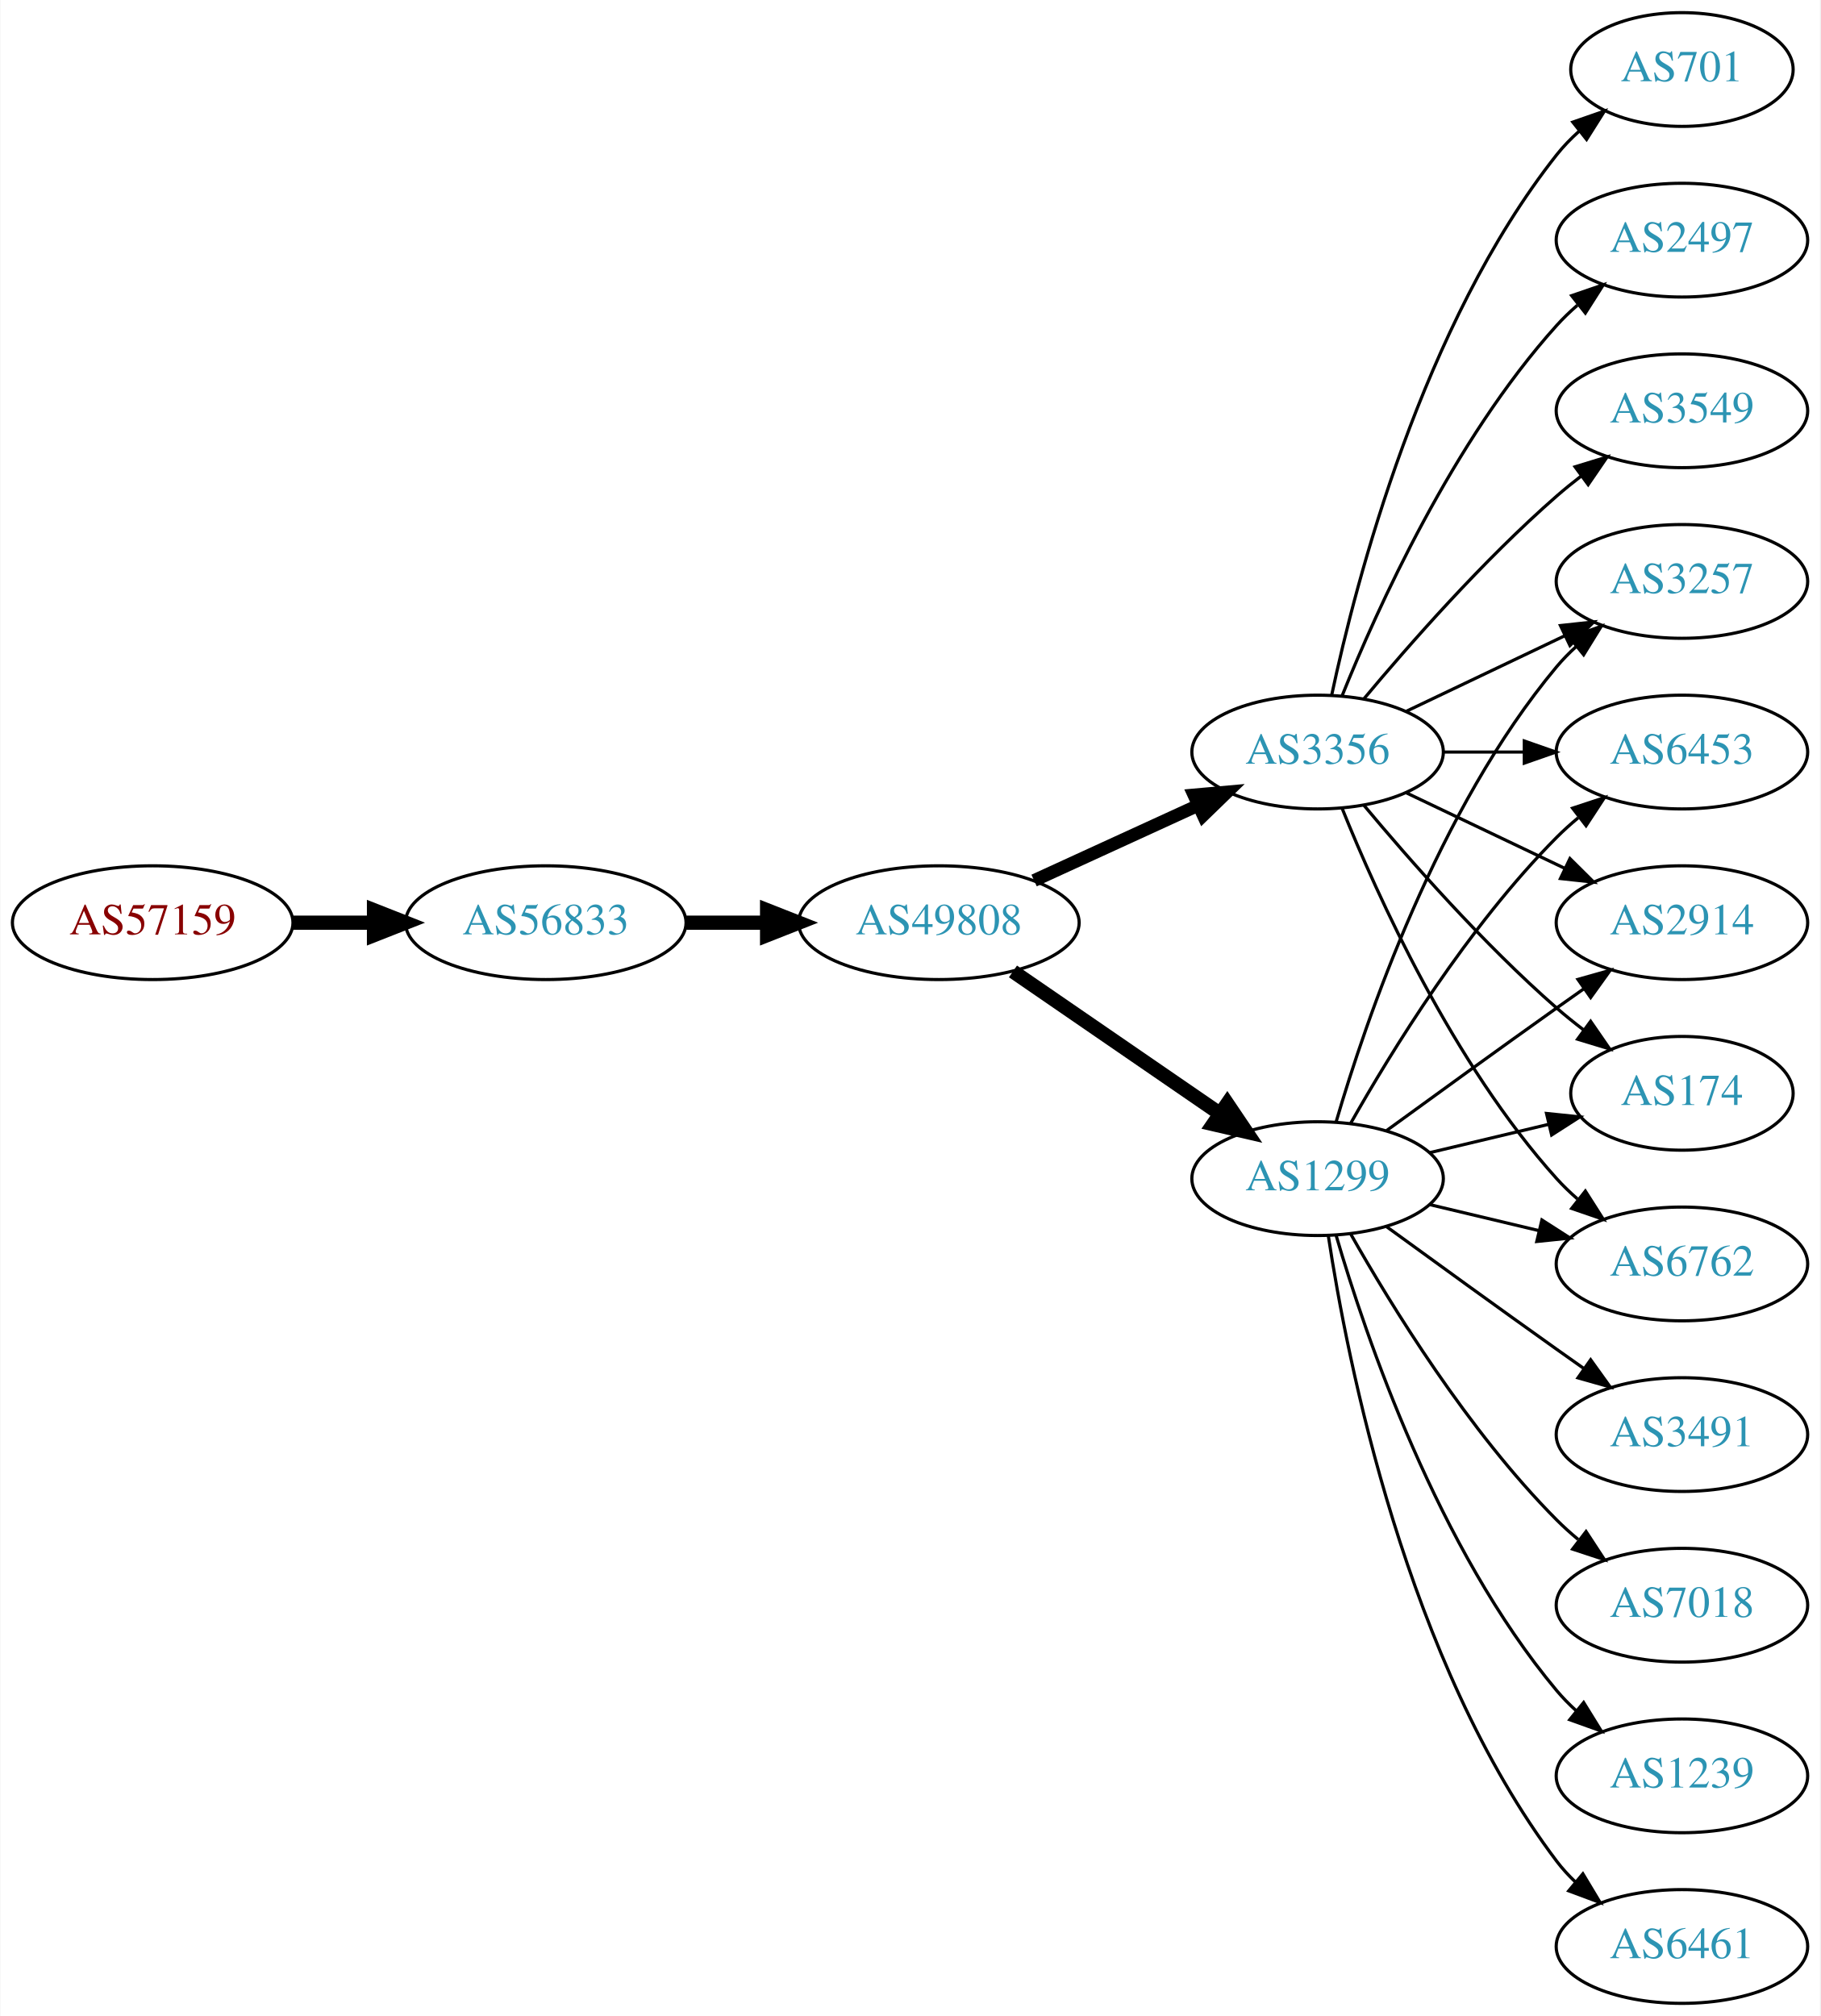
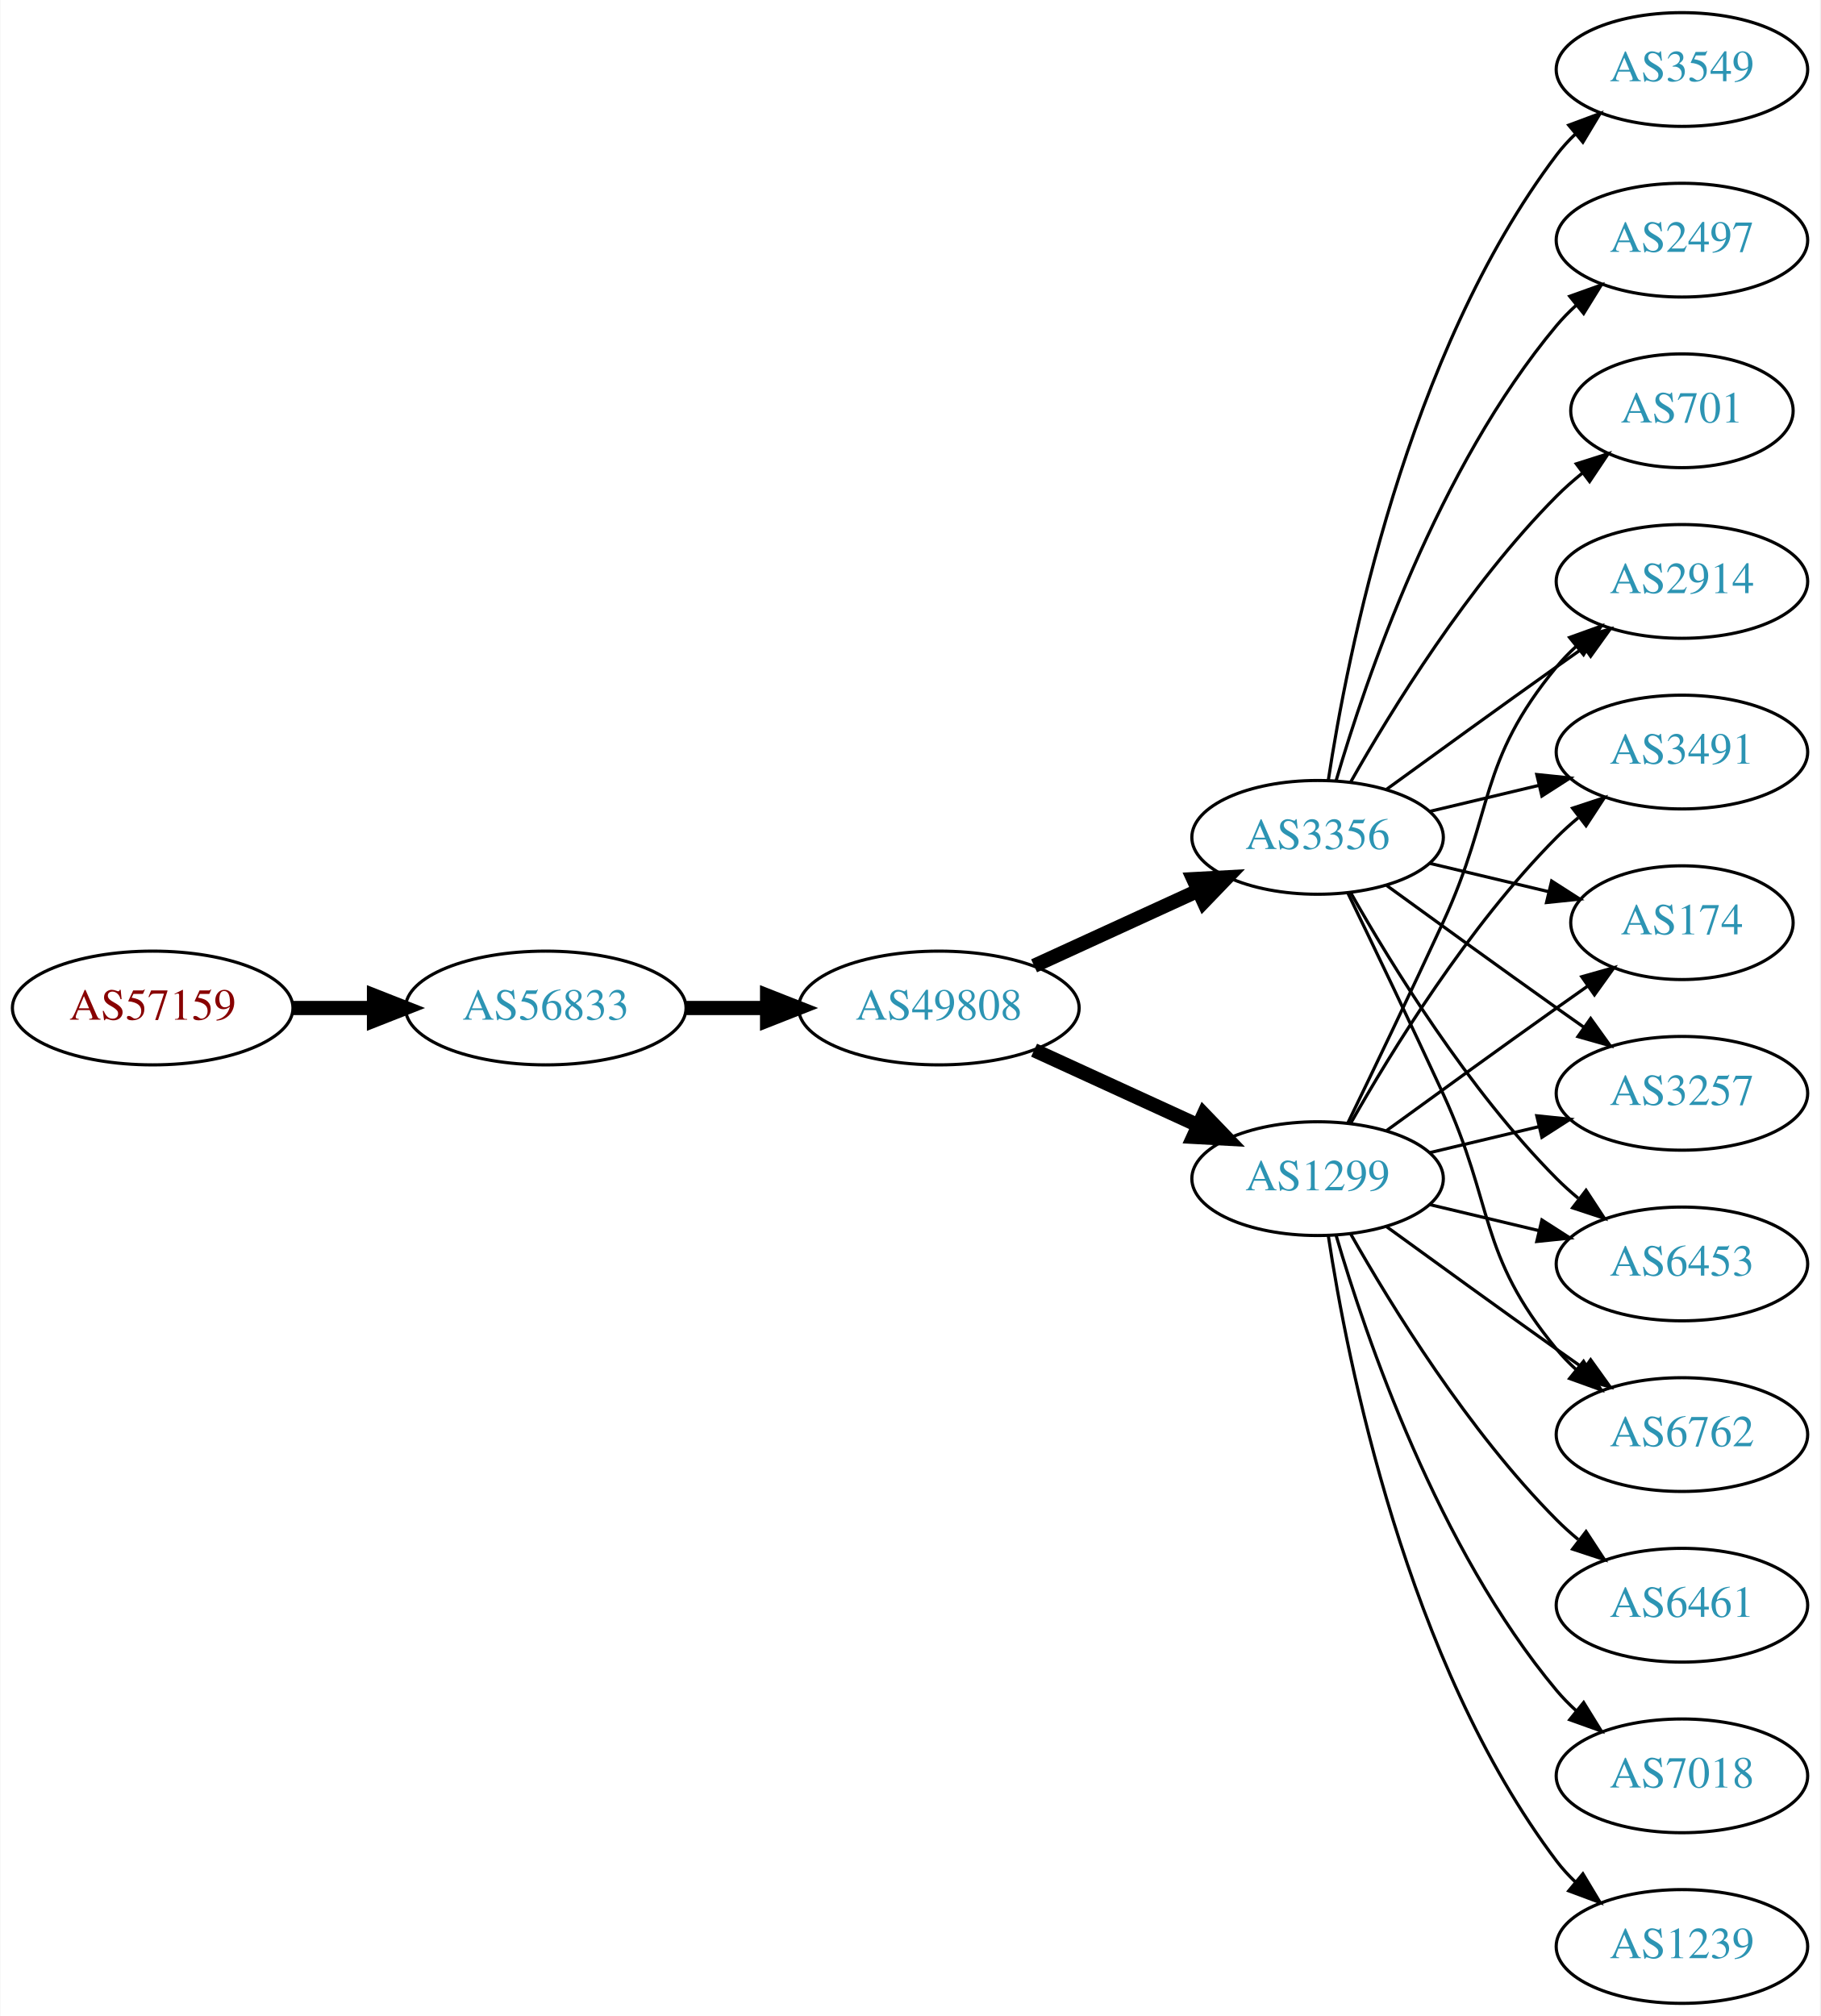
<svg xmlns="http://www.w3.org/2000/svg" xmlns:xlink="http://www.w3.org/1999/xlink" width="576pt" height="638pt" viewBox="0.00 0.00 575.76 638.00">
  <g id="graph0" class="graph" transform="scale(1 1) rotate(0) translate(4 634)">
    <polygon fill="white" stroke="none" points="-4,4 -4,-634 571.762,-634 571.762,4 -4,4" />
    <g id="node1" class="node">
      <g id="a_node1">
        <a xlink:href="/asn/57159" xlink:title="AS57159 ~ EVER Neuro Pharma GmbH [AT]">
-           <ellipse fill="#ffffff" stroke="black" cx="44.196" cy="-342" rx="44.393" ry="18" />
-           <text text-anchor="middle" x="44.196" y="-338.3" font-family="Times,serif" font-size="14.00" fill="#880000">AS57159</text>
+           <ellipse fill="#ffffff" stroke="black" cx="44.196" cy="-315" rx="44.393" ry="18" />
+           <text text-anchor="middle" x="44.196" y="-311.3" font-family="Times,serif" font-size="14.00" fill="#880000">AS57159</text>
        </a>
      </g>
    </g>
    <g id="node2" class="node">
      <g id="a_node2">
        <a xlink:href="/asn/56833" xlink:title="AS56833 ~ mieX.at [AT]">
-           <ellipse fill="#ffffff" stroke="black" cx="168.588" cy="-342" rx="44.393" ry="18" />
-           <text text-anchor="middle" x="168.588" y="-338.3" font-family="Times,serif" font-size="14.00" fill="#2c94b3">AS56833</text>
+           <ellipse fill="#ffffff" stroke="black" cx="168.588" cy="-315" rx="44.393" ry="18" />
+           <text text-anchor="middle" x="168.588" y="-311.3" font-family="Times,serif" font-size="14.00" fill="#2c94b3">AS56833</text>
        </a>
      </g>
    </g>
    <g id="edge1" class="edge">
-       <path fill="none" stroke="black" stroke-width="4.5" d="M88.692,-342C96.898,-342 105.569,-342 114.041,-342" />
-       <polygon fill="black" stroke="black" stroke-width="4.5" points="114.233,-345.938 124.233,-342 114.233,-338.063 114.233,-345.938" />
+       <path fill="none" stroke="black" stroke-width="4.5" d="M88.692,-315C96.898,-315 105.569,-315 114.041,-315" />
+       <polygon fill="black" stroke="black" stroke-width="4.5" points="114.233,-318.938 124.233,-315 114.233,-311.063 114.233,-318.938" />
    </g>
    <g id="node3" class="node">
      <g id="a_node3">
        <a xlink:href="/asn/49808" xlink:title="AS49808 ~ POWERSPEED-AS [AT]">
-           <ellipse fill="#ffffff" stroke="black" cx="292.98" cy="-342" rx="44.393" ry="18" />
-           <text text-anchor="middle" x="292.98" y="-338.3" font-family="Times,serif" font-size="14.00" fill="#2c94b3">AS49808</text>
+           <ellipse fill="#ffffff" stroke="black" cx="292.98" cy="-315" rx="44.393" ry="18" />
+           <text text-anchor="middle" x="292.98" y="-311.3" font-family="Times,serif" font-size="14.00" fill="#2c94b3">AS49808</text>
        </a>
      </g>
    </g>
    <g id="edge2" class="edge">
-       <path fill="none" stroke="black" stroke-width="4.5" d="M213.084,-342C221.29,-342 229.961,-342 238.434,-342" />
-       <polygon fill="black" stroke="black" stroke-width="4.5" points="238.625,-345.938 248.625,-342 238.625,-338.063 238.625,-345.938" />
+       <path fill="none" stroke="black" stroke-width="4.5" d="M213.084,-315C221.29,-315 229.961,-315 238.434,-315" />
+       <polygon fill="black" stroke="black" stroke-width="4.5" points="238.625,-318.938 248.625,-315 238.625,-311.063 238.625,-318.938" />
    </g>
    <g id="node4" class="node">
      <g id="a_node4">
        <a xlink:href="/asn/1299" xlink:title="AS1299 ~ Telia Carrier [EU]">
          <ellipse fill="#ffffff" stroke="black" cx="412.823" cy="-261" rx="39.794" ry="18" />
          <text text-anchor="middle" x="412.823" y="-257.3" font-family="Times,serif" font-size="14.00" fill="#2c94b3">AS1299</text>
        </a>
      </g>
    </g>
    <g id="edge3" class="edge">
-       <path fill="none" stroke="black" stroke-width="4.5" d="M316.423,-326.574C335.004,-313.802 361.565,-295.545 381.945,-281.537" />
-       <polygon fill="black" stroke="black" stroke-width="4.5" points="384.249,-284.731 390.259,-275.822 379.788,-278.242 384.249,-284.731" />
+       <path fill="none" stroke="black" stroke-width="4.5" d="M323.11,-301.652C338.721,-294.498 358.119,-285.609 374.791,-277.97" />
+       <polygon fill="black" stroke="black" stroke-width="4.5" points="376.792,-281.384 384.243,-273.638 373.512,-274.225 376.792,-281.384" />
    </g>
    <g id="node5" class="node">
      <g id="a_node5">
        <a xlink:href="/asn/3356" xlink:title="AS3356 ~ Level 3 Parent, LLC [US]">
-           <ellipse fill="#ffffff" stroke="black" cx="412.823" cy="-396" rx="39.794" ry="18" />
-           <text text-anchor="middle" x="412.823" y="-392.3" font-family="Times,serif" font-size="14.00" fill="#2c94b3">AS3356</text>
+           <ellipse fill="#ffffff" stroke="black" cx="412.823" cy="-369" rx="39.794" ry="18" />
+           <text text-anchor="middle" x="412.823" y="-365.3" font-family="Times,serif" font-size="14.00" fill="#2c94b3">AS3356</text>
        </a>
      </g>
    </g>
    <g id="edge4" class="edge">
-       <path fill="none" stroke="black" stroke-width="4.05" d="M323.11,-355.348C338.721,-362.502 358.119,-371.391 374.791,-379.03" />
-       <polygon fill="black" stroke="black" stroke-width="4.05" points="373.676,-382.418 384.243,-383.362 376.628,-375.974 373.676,-382.418" />
+       <path fill="none" stroke="black" stroke-width="4.5" d="M323.11,-328.348C338.721,-335.502 358.119,-344.391 374.791,-352.03" />
+       <polygon fill="black" stroke="black" stroke-width="4.5" points="373.512,-355.775 384.243,-356.362 376.792,-348.616 373.512,-355.775" />
    </g>
    <g id="node6" class="node">
      <g id="a_node6">
        <a xlink:href="/asn/2914" xlink:title="AS2914 ~ NTT America, Inc. [US]">
-           <ellipse fill="#ffffff" stroke="black" cx="528.116" cy="-342" rx="39.794" ry="18" />
-           <text text-anchor="middle" x="528.116" y="-338.3" font-family="Times,serif" font-size="14.00" fill="#2c94b3">AS2914</text>
+           <ellipse fill="#ffffff" stroke="black" cx="528.116" cy="-450" rx="39.794" ry="18" />
+           <text text-anchor="middle" x="528.116" y="-446.3" font-family="Times,serif" font-size="14.00" fill="#2c94b3">AS2914</text>
        </a>
      </g>
    </g>
    <g id="edge5" class="edge">
-       <path fill="none" stroke="black" d="M434.671,-276.222C449.605,-287.091 470.219,-302.025 488.469,-315 491.29,-317.005 494.233,-319.085 497.181,-321.159" />
-       <polygon fill="black" stroke="black" points="495.208,-324.05 505.406,-326.926 499.227,-318.319 495.208,-324.05" />
+       <path fill="none" stroke="black" d="M422.404,-278.633C430.328,-294.998 442.364,-320.065 452.469,-342 468.953,-377.781 463.405,-392.606 488.469,-423 490.325,-425.25 492.412,-427.396 494.631,-429.424" />
+       <polygon fill="black" stroke="black" points="492.566,-432.256 502.535,-435.844 496.979,-426.823 492.566,-432.256" />
    </g>
    <g id="node7" class="node">
      <g id="a_node7">
-         <a xlink:href="/asn/174" xlink:title="AS174 ~ Cogent Communications [US]">
-           <ellipse fill="#ffffff" stroke="black" cx="528.116" cy="-288" rx="35.194" ry="18" />
-           <text text-anchor="middle" x="528.116" y="-284.3" font-family="Times,serif" font-size="14.00" fill="#2c94b3">AS174</text>
+         <a xlink:href="/asn/3491" xlink:title="AS3491 ~ PCCW Global, Inc. [US]">
+           <ellipse fill="#ffffff" stroke="black" cx="528.116" cy="-396" rx="39.794" ry="18" />
+           <text text-anchor="middle" x="528.116" y="-392.3" font-family="Times,serif" font-size="14.00" fill="#2c94b3">AS3491</text>
        </a>
      </g>
    </g>
    <g id="edge6" class="edge">
-       <path fill="none" stroke="black" d="M448.43,-269.248C460.225,-272.058 473.529,-275.229 485.797,-278.153" />
-       <polygon fill="black" stroke="black" points="485.263,-281.624 495.802,-280.537 486.886,-274.814 485.263,-281.624" />
+       <path fill="none" stroke="black" d="M423.283,-278.49C436.065,-301.096 460.497,-340.886 488.469,-369 490.58,-371.121 492.876,-373.188 495.262,-375.171" />
+       <polygon fill="black" stroke="black" points="493.514,-378.242 503.577,-381.556 497.777,-372.69 493.514,-378.242" />
    </g>
    <g id="node8" class="node">
      <g id="a_node8">
-         <a xlink:href="/asn/3491" xlink:title="AS3491 ~ PCCW Global, Inc. [US]">
-           <ellipse fill="#ffffff" stroke="black" cx="528.116" cy="-180" rx="39.794" ry="18" />
-           <text text-anchor="middle" x="528.116" y="-176.3" font-family="Times,serif" font-size="14.00" fill="#2c94b3">AS3491</text>
+         <a xlink:href="/asn/174" xlink:title="AS174 ~ Cogent Communications [US]">
+           <ellipse fill="#ffffff" stroke="black" cx="528.116" cy="-342" rx="35.194" ry="18" />
+           <text text-anchor="middle" x="528.116" y="-338.3" font-family="Times,serif" font-size="14.00" fill="#2c94b3">AS174</text>
        </a>
      </g>
    </g>
    <g id="edge7" class="edge">
-       <path fill="none" stroke="black" d="M434.671,-245.778C449.605,-234.909 470.219,-219.975 488.469,-207 491.29,-204.995 494.233,-202.915 497.181,-200.841" />
-       <polygon fill="black" stroke="black" points="499.227,-203.681 505.406,-195.074 495.208,-197.95 499.227,-203.681" />
+       <path fill="none" stroke="black" d="M434.671,-276.222C449.605,-287.091 470.219,-302.025 488.469,-315 491.68,-317.282 495.049,-319.661 498.403,-322.018" />
+       <polygon fill="black" stroke="black" points="496.415,-324.899 506.614,-327.77 500.432,-319.166 496.415,-324.899" />
    </g>
    <g id="node9" class="node">
      <g id="a_node9">
-         <a xlink:href="/asn/7018" xlink:title="AS7018 ~ AT&amp;T Services, Inc. [US]">
+         <a xlink:href="/asn/6461" xlink:title="AS6461 ~ Zayo Bandwidth [US]">
          <ellipse fill="#ffffff" stroke="black" cx="528.116" cy="-126" rx="39.794" ry="18" />
-           <text text-anchor="middle" x="528.116" y="-122.3" font-family="Times,serif" font-size="14.00" fill="#2c94b3">AS7018</text>
+           <text text-anchor="middle" x="528.116" y="-122.3" font-family="Times,serif" font-size="14.00" fill="#2c94b3">AS6461</text>
        </a>
      </g>
    </g>
    <g id="edge8" class="edge">
      <path fill="none" stroke="black" d="M423.283,-243.51C436.065,-220.904 460.497,-181.114 488.469,-153 490.58,-150.879 492.876,-148.812 495.262,-146.829" />
      <polygon fill="black" stroke="black" points="497.777,-149.31 503.577,-140.444 493.514,-143.758 497.777,-149.31" />
    </g>
    <g id="node10" class="node">
      <g id="a_node10">
-         <a xlink:href="/asn/6762" xlink:title="AS6762 ~ TELECOM ITALIA SPARKLE S.p.A. [IT]">
+         <a xlink:href="/asn/3257" xlink:title="AS3257 ~ GTT [DE]">
+           <ellipse fill="#ffffff" stroke="black" cx="528.116" cy="-288" rx="39.794" ry="18" />
+           <text text-anchor="middle" x="528.116" y="-284.3" font-family="Times,serif" font-size="14.00" fill="#2c94b3">AS3257</text>
+         </a>
+       </g>
+     </g>
+     <g id="edge9" class="edge">
+       <path fill="none" stroke="black" d="M448.43,-269.248C459.301,-271.838 471.456,-274.735 482.898,-277.462" />
+       <polygon fill="black" stroke="black" points="482.182,-280.889 492.721,-279.803 483.804,-274.08 482.182,-280.889" />
+     </g>
+     <g id="node11" class="node">
+       <g id="a_node11">
+         <a xlink:href="/asn/6453" xlink:title="AS6453 ~ TATA COMMUNICATIONS (AMERICA) INC [US]">
          <ellipse fill="#ffffff" stroke="black" cx="528.116" cy="-234" rx="39.794" ry="18" />
-           <text text-anchor="middle" x="528.116" y="-230.3" font-family="Times,serif" font-size="14.00" fill="#2c94b3">AS6762</text>
-         </a>
-       </g>
-     </g>
-     <g id="edge9" class="edge">
+           <text text-anchor="middle" x="528.116" y="-230.3" font-family="Times,serif" font-size="14.00" fill="#2c94b3">AS6453</text>
+         </a>
+       </g>
+     </g>
+     <g id="edge10" class="edge">
      <path fill="none" stroke="black" d="M448.43,-252.752C459.301,-250.162 471.456,-247.265 482.898,-244.538" />
      <polygon fill="black" stroke="black" points="483.804,-247.92 492.721,-242.197 482.182,-241.111 483.804,-247.92" />
    </g>
-     <g id="node11" class="node">
-       <g id="a_node11">
-         <a xlink:href="/asn/3257" xlink:title="AS3257 ~ GTT [DE]">
-           <ellipse fill="#ffffff" stroke="black" cx="528.116" cy="-450" rx="39.794" ry="18" />
-           <text text-anchor="middle" x="528.116" y="-446.3" font-family="Times,serif" font-size="14.00" fill="#2c94b3">AS3257</text>
-         </a>
-       </g>
-     </g>
-     <g id="edge10" class="edge">
-       <path fill="none" stroke="black" d="M418.697,-279.002C428.011,-310.844 450.828,-377.981 488.469,-423 490.34,-425.237 492.438,-427.374 494.664,-429.396" />
-       <polygon fill="black" stroke="black" points="492.608,-432.234 502.583,-435.804 497.011,-426.793 492.608,-432.234" />
-     </g>
    <g id="node12" class="node">
      <g id="a_node12">
-         <a xlink:href="/asn/1239" xlink:title="AS1239 ~ Sprint [US]">
+         <a xlink:href="/asn/7018" xlink:title="AS7018 ~ AT&amp;T Services, Inc. [US]">
          <ellipse fill="#ffffff" stroke="black" cx="528.116" cy="-72" rx="39.794" ry="18" />
-           <text text-anchor="middle" x="528.116" y="-68.3" font-family="Times,serif" font-size="14.00" fill="#2c94b3">AS1239</text>
+           <text text-anchor="middle" x="528.116" y="-68.3" font-family="Times,serif" font-size="14.00" fill="#2c94b3">AS7018</text>
        </a>
      </g>
    </g>
    <g id="edge11" class="edge">
      <path fill="none" stroke="black" d="M418.697,-242.998C428.011,-211.156 450.828,-144.019 488.469,-99 490.34,-96.763 492.438,-94.626 494.664,-92.604" />
      <polygon fill="black" stroke="black" points="497.011,-95.207 502.583,-86.196 492.608,-89.766 497.011,-95.207" />
    </g>
    <g id="node13" class="node">
      <g id="a_node13">
-         <a xlink:href="/asn/6453" xlink:title="AS6453 ~ TATA COMMUNICATIONS (AMERICA) INC [US]">
-           <ellipse fill="#ffffff" stroke="black" cx="528.116" cy="-396" rx="39.794" ry="18" />
-           <text text-anchor="middle" x="528.116" y="-392.3" font-family="Times,serif" font-size="14.00" fill="#2c94b3">AS6453</text>
+         <a xlink:href="/asn/1239" xlink:title="AS1239 ~ Sprint [US]">
+           <ellipse fill="#ffffff" stroke="black" cx="528.116" cy="-18" rx="39.794" ry="18" />
+           <text text-anchor="middle" x="528.116" y="-14.3" font-family="Times,serif" font-size="14.00" fill="#2c94b3">AS1239</text>
        </a>
      </g>
    </g>
    <g id="edge12" class="edge">
-       <path fill="none" stroke="black" d="M423.283,-278.49C436.065,-301.096 460.497,-340.886 488.469,-369 490.58,-371.121 492.876,-373.188 495.262,-375.171" />
-       <polygon fill="black" stroke="black" points="493.514,-378.242 503.577,-381.556 497.777,-372.69 493.514,-378.242" />
+       <path fill="none" stroke="black" d="M416.2,-243.014C422.173,-203.578 440.884,-108.005 488.469,-45 490.227,-42.673 492.243,-40.471 494.413,-38.404" />
+       <polygon fill="black" stroke="black" points="496.772,-40.995 502.226,-31.912 492.298,-35.611 496.772,-40.995" />
    </g>
    <g id="node14" class="node">
      <g id="a_node14">
-         <a xlink:href="/asn/6461" xlink:title="AS6461 ~ Zayo Bandwidth [US]">
-           <ellipse fill="#ffffff" stroke="black" cx="528.116" cy="-18" rx="39.794" ry="18" />
-           <text text-anchor="middle" x="528.116" y="-14.3" font-family="Times,serif" font-size="14.00" fill="#2c94b3">AS6461</text>
+         <a xlink:href="/asn/6762" xlink:title="AS6762 ~ TELECOM ITALIA SPARKLE S.p.A. [IT]">
+           <ellipse fill="#ffffff" stroke="black" cx="528.116" cy="-180" rx="39.794" ry="18" />
+           <text text-anchor="middle" x="528.116" y="-176.3" font-family="Times,serif" font-size="14.00" fill="#2c94b3">AS6762</text>
        </a>
      </g>
    </g>
    <g id="edge13" class="edge">
-       <path fill="none" stroke="black" d="M416.2,-243.014C422.173,-203.578 440.884,-108.005 488.469,-45 490.227,-42.673 492.243,-40.471 494.413,-38.404" />
-       <polygon fill="black" stroke="black" points="496.772,-40.995 502.226,-31.912 492.298,-35.611 496.772,-40.995" />
+       <path fill="none" stroke="black" d="M434.671,-245.778C449.605,-234.909 470.219,-219.975 488.469,-207 491.29,-204.995 494.233,-202.915 497.181,-200.841" />
+       <polygon fill="black" stroke="black" points="499.227,-203.681 505.406,-195.074 495.208,-197.95 499.227,-203.681" />
+     </g>
+     <g id="edge17" class="edge">
+       <path fill="none" stroke="black" d="M434.671,-384.222C449.605,-395.091 470.219,-410.025 488.469,-423 491.29,-425.005 494.233,-427.085 497.181,-429.159" />
+       <polygon fill="black" stroke="black" points="495.208,-432.05 505.406,-434.926 499.227,-426.319 495.208,-432.05" />
+     </g>
+     <g id="edge22" class="edge">
+       <path fill="none" stroke="black" d="M448.43,-377.248C459.301,-379.838 471.456,-382.735 482.898,-385.462" />
+       <polygon fill="black" stroke="black" points="482.182,-388.889 492.721,-387.803 483.804,-382.08 482.182,-388.889" />
    </g>
    <g id="edge21" class="edge">
-       <path fill="none" stroke="black" d="M440.959,-383.066C455.953,-375.919 474.774,-366.948 490.998,-359.215" />
-       <polygon fill="black" stroke="black" points="492.68,-362.291 500.201,-354.829 489.668,-355.972 492.68,-362.291" />
-     </g>
-     <g id="edge16" class="edge">
-       <path fill="none" stroke="black" d="M427.453,-379.183C441.736,-362.071 465.282,-335.255 488.469,-315 491.139,-312.668 494.012,-310.352 496.942,-308.114" />
-       <polygon fill="black" stroke="black" points="499.22,-310.784 505.234,-302.061 495.093,-305.13 499.22,-310.784" />
+       <path fill="none" stroke="black" d="M448.43,-360.752C460.225,-357.942 473.529,-354.771 485.797,-351.847" />
+       <polygon fill="black" stroke="black" points="486.886,-355.186 495.802,-349.463 485.263,-348.376 486.886,-355.186" />
+     </g>
+     <g id="edge18" class="edge">
+       <path fill="none" stroke="black" d="M434.671,-353.778C449.605,-342.909 470.219,-327.975 488.469,-315 491.29,-312.995 494.233,-310.915 497.181,-308.841" />
+       <polygon fill="black" stroke="black" points="499.227,-311.681 505.406,-303.074 495.208,-305.95 499.227,-311.681" />
+     </g>
+     <g id="edge14" class="edge">
+       <path fill="none" stroke="black" d="M423.283,-351.51C436.065,-328.904 460.497,-289.114 488.469,-261 490.58,-258.879 492.876,-256.812 495.262,-254.829" />
+       <polygon fill="black" stroke="black" points="497.777,-257.31 503.577,-248.444 493.514,-251.758 497.777,-257.31" />
    </g>
    <g id="edge19" class="edge">
-       <path fill="none" stroke="black" d="M420.571,-378.213C431.622,-350.757 455.675,-297.422 488.469,-261 490.472,-258.776 492.691,-256.637 495.023,-254.603" />
-       <polygon fill="black" stroke="black" points="497.554,-257.065 503.242,-248.127 493.221,-251.567 497.554,-257.065" />
-     </g>
-     <g id="edge14" class="edge">
-       <path fill="none" stroke="black" d="M440.959,-408.934C455.953,-416.081 474.774,-425.052 490.998,-432.785" />
-       <polygon fill="black" stroke="black" points="489.668,-436.028 500.201,-437.171 492.68,-429.709 489.668,-436.028" />
-     </g>
-     <g id="edge20" class="edge">
-       <path fill="none" stroke="black" d="M452.495,-396C460.698,-396 469.462,-396 477.994,-396" />
-       <polygon fill="black" stroke="black" points="478.233,-399.5 488.233,-396 478.233,-392.5 478.233,-399.5" />
+       <path fill="none" stroke="black" d="M422.404,-351.367C430.328,-335.002 442.364,-309.935 452.469,-288 468.953,-252.219 463.405,-237.394 488.469,-207 490.325,-204.75 492.412,-202.604 494.631,-200.576" />
+       <polygon fill="black" stroke="black" points="496.979,-203.177 502.535,-194.156 492.566,-197.744 496.979,-203.177" />
    </g>
    <g id="node15" class="node">
      <g id="a_node15">
-         <a xlink:href="/asn/701" xlink:title="AS701 ~ UUNET [US]">
-           <ellipse fill="#ffffff" stroke="black" cx="528.116" cy="-612" rx="35.194" ry="18" />
-           <text text-anchor="middle" x="528.116" y="-608.3" font-family="Times,serif" font-size="14.00" fill="#2c94b3">AS701</text>
+         <a xlink:href="/asn/3549" xlink:title="AS3549 ~ Level 3 Parent, LLC [US]">
+           <ellipse fill="#ffffff" stroke="black" cx="528.116" cy="-612" rx="39.794" ry="18" />
+           <text text-anchor="middle" x="528.116" y="-608.3" font-family="Times,serif" font-size="14.00" fill="#2c94b3">AS3549</text>
        </a>
      </g>
    </g>
    <g id="edge15" class="edge">
-       <path fill="none" stroke="black" d="M417.313,-414.16C424.944,-450.03 445.936,-531.155 488.469,-585 490.55,-587.633 492.955,-590.116 495.527,-592.428" />
-       <polygon fill="black" stroke="black" points="493.584,-595.354 503.59,-598.835 497.939,-589.873 493.584,-595.354" />
+       <path fill="none" stroke="black" d="M416.2,-386.986C422.173,-426.422 440.884,-521.995 488.469,-585 490.227,-587.327 492.243,-589.529 494.413,-591.596" />
+       <polygon fill="black" stroke="black" points="492.298,-594.389 502.226,-598.088 496.772,-589.005 492.298,-594.389" />
    </g>
    <g id="node16" class="node">
      <g id="a_node16">
        <a xlink:href="/asn/2497" xlink:title="AS2497 ~ Internet Initiative Japan Inc. [JP]">
          <ellipse fill="#ffffff" stroke="black" cx="528.116" cy="-558" rx="39.794" ry="18" />
          <text text-anchor="middle" x="528.116" y="-554.3" font-family="Times,serif" font-size="14.00" fill="#2c94b3">AS2497</text>
        </a>
      </g>
    </g>
-     <g id="edge17" class="edge">
-       <path fill="none" stroke="black" d="M420.571,-413.787C431.622,-441.243 455.675,-494.578 488.469,-531 490.472,-533.224 492.691,-535.363 495.023,-537.397" />
-       <polygon fill="black" stroke="black" points="493.221,-540.433 503.242,-543.873 497.554,-534.935 493.221,-540.433" />
+     <g id="edge16" class="edge">
+       <path fill="none" stroke="black" d="M418.697,-387.002C428.011,-418.844 450.828,-485.981 488.469,-531 490.34,-533.237 492.438,-535.374 494.664,-537.396" />
+       <polygon fill="black" stroke="black" points="492.608,-540.234 502.583,-543.804 497.011,-534.793 492.608,-540.234" />
    </g>
    <g id="node17" class="node">
      <g id="a_node17">
-         <a xlink:href="/asn/3549" xlink:title="AS3549 ~ Level 3 Parent, LLC [US]">
-           <ellipse fill="#ffffff" stroke="black" cx="528.116" cy="-504" rx="39.794" ry="18" />
-           <text text-anchor="middle" x="528.116" y="-500.3" font-family="Times,serif" font-size="14.00" fill="#2c94b3">AS3549</text>
-         </a>
-       </g>
-     </g>
-     <g id="edge18" class="edge">
-       <path fill="none" stroke="black" d="M427.453,-412.817C441.736,-429.929 465.282,-456.745 488.469,-477 490.935,-479.154 493.574,-481.294 496.271,-483.372" />
-       <polygon fill="black" stroke="black" points="494.296,-486.264 504.425,-489.37 498.444,-480.625 494.296,-486.264" />
+         <a xlink:href="/asn/701" xlink:title="AS701 ~ UUNET [US]">
+           <ellipse fill="#ffffff" stroke="black" cx="528.116" cy="-504" rx="35.194" ry="18" />
+           <text text-anchor="middle" x="528.116" y="-500.3" font-family="Times,serif" font-size="14.00" fill="#2c94b3">AS701</text>
+         </a>
+       </g>
+     </g>
+     <g id="edge20" class="edge">
+       <path fill="none" stroke="black" d="M423.283,-386.49C436.065,-409.096 460.497,-448.886 488.469,-477 490.97,-479.513 493.73,-481.949 496.591,-484.261" />
+       <polygon fill="black" stroke="black" points="494.69,-487.21 504.789,-490.413 498.892,-481.611 494.69,-487.21" />
    </g>
  </g>
</svg>
